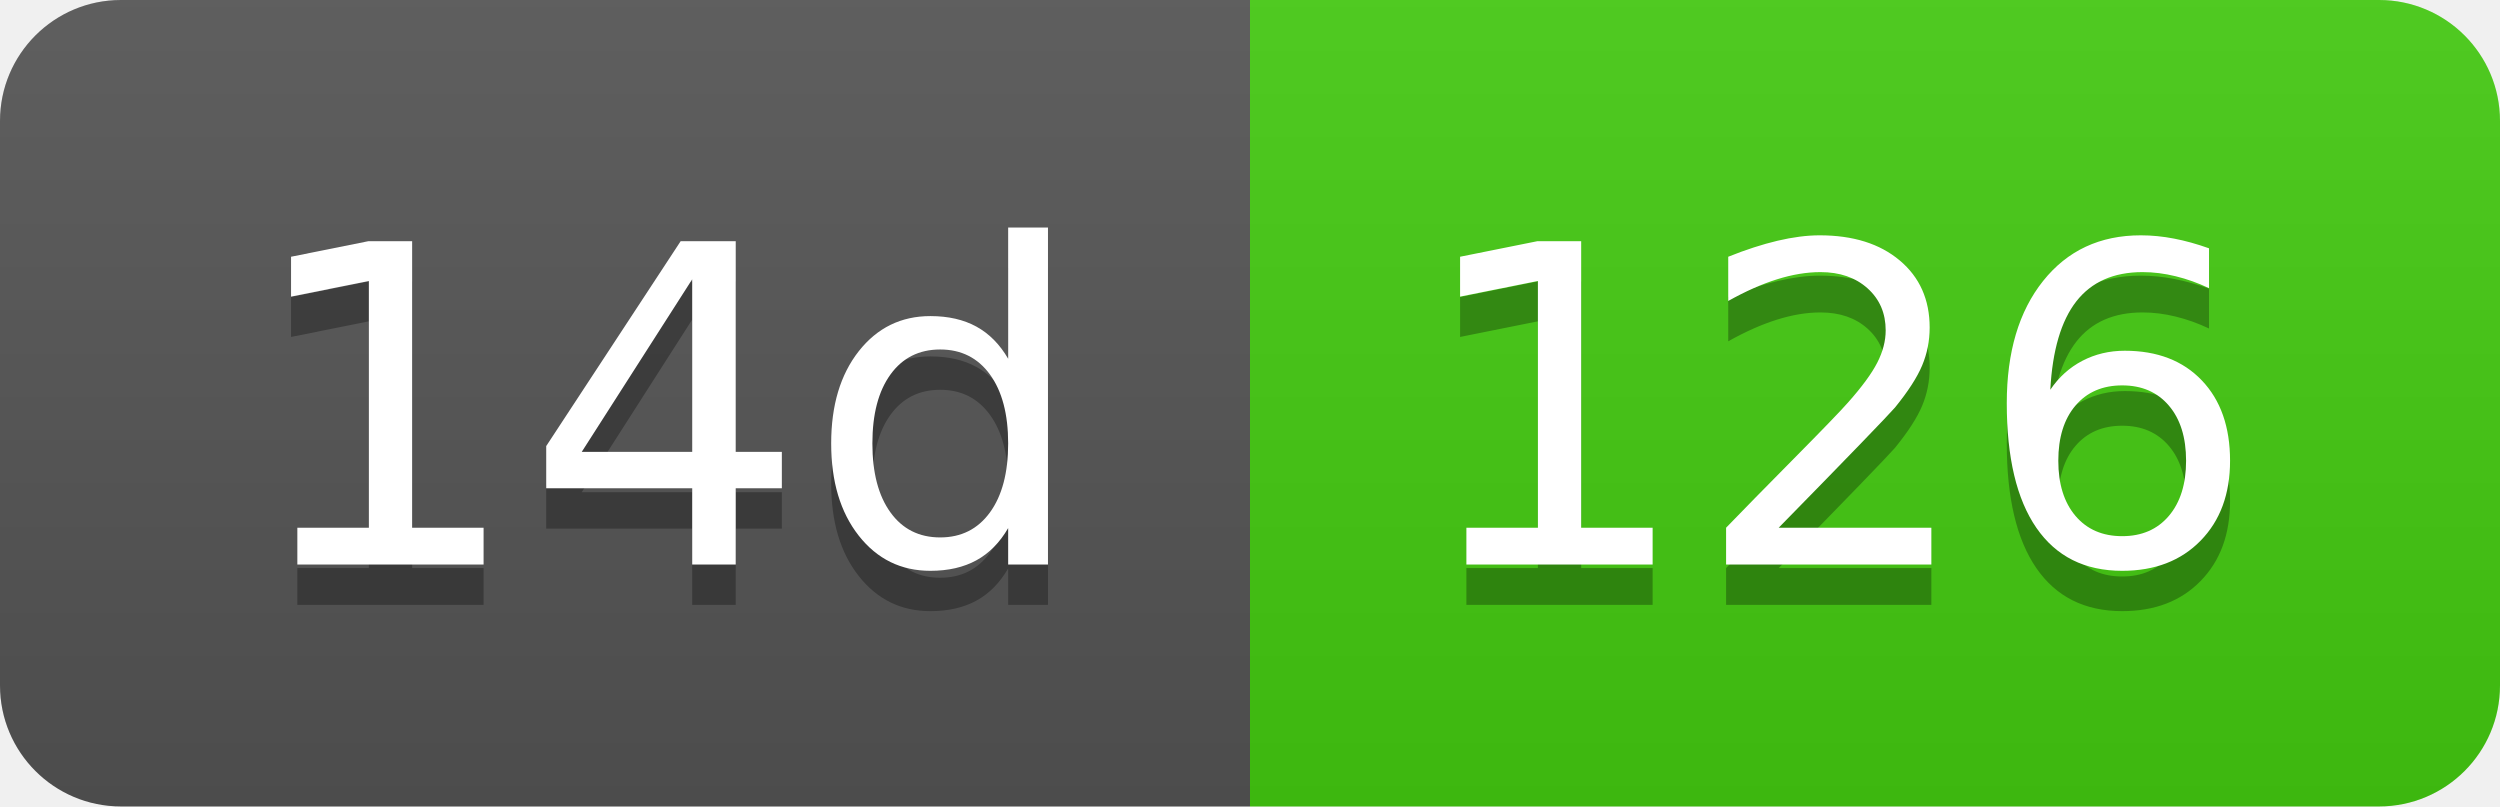
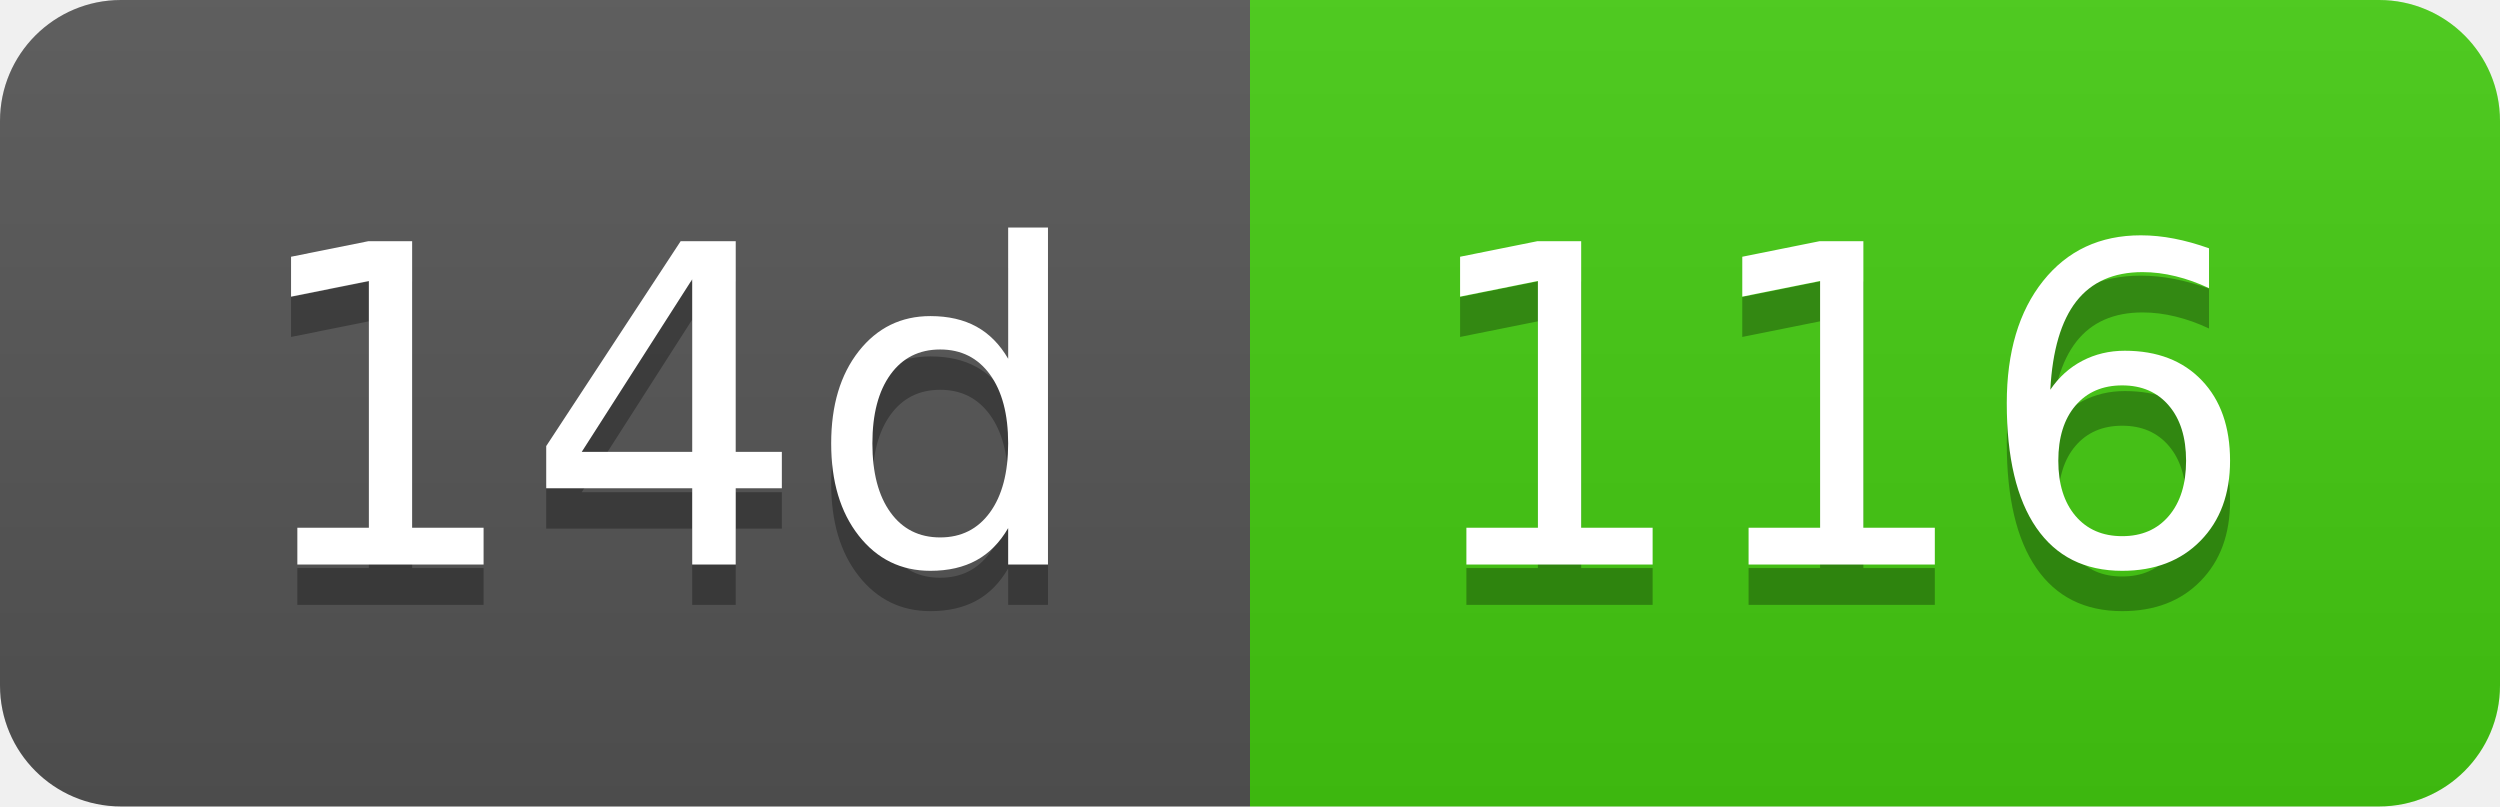
- <svg xmlns="http://www.w3.org/2000/svg" width="62" height="20" role="img" aria-label="14d: 126">
+ <svg xmlns="http://www.w3.org/2000/svg" width="62" height="20" role="img" aria-label="14d: 116">
  <linearGradient id="s" x2="0" y2="100%">
    <stop offset="0" stop-color="#bbb" stop-opacity=".1" />
    <stop offset="1" stop-opacity=".1" />
  </linearGradient>
  <clipPath id="r">
    <rect width="62" height="20" rx="3" fill="#fff" />
  </clipPath>
  <g clip-path="url(#r)">
    <rect width="31" height="20" fill="#555" />
    <rect x="31" width="31" height="20" fill="#4c1" />
    <rect width="62" height="20" fill="url(#s)" />
  </g>
  <g fill="#fff" text-anchor="middle" font-family="Verdana,Geneva,DejaVu Sans,sans-serif" text-rendering="geometricPrecision" font-size="110">
    <text aria-hidden="true" x="165" y="150" fill="#010101" fill-opacity=".3" transform="scale(.1)" textLength="210">14d</text>
    <text x="165" y="140" transform="scale(.1)" fill="#fff" textLength="210">14d</text>
-     <text aria-hidden="true" x="455" y="150" fill="#010101" fill-opacity=".3" transform="scale(.1)" textLength="210">126</text>
-     <text x="455" y="140" transform="scale(.1)" fill="#fff" textLength="210">126</text>
+     <text aria-hidden="true" x="455" y="150" fill="#010101" fill-opacity=".3" transform="scale(.1)" textLength="210">116</text>
+     <text x="455" y="140" transform="scale(.1)" fill="#fff" textLength="210">116</text>
  </g>
</svg>
